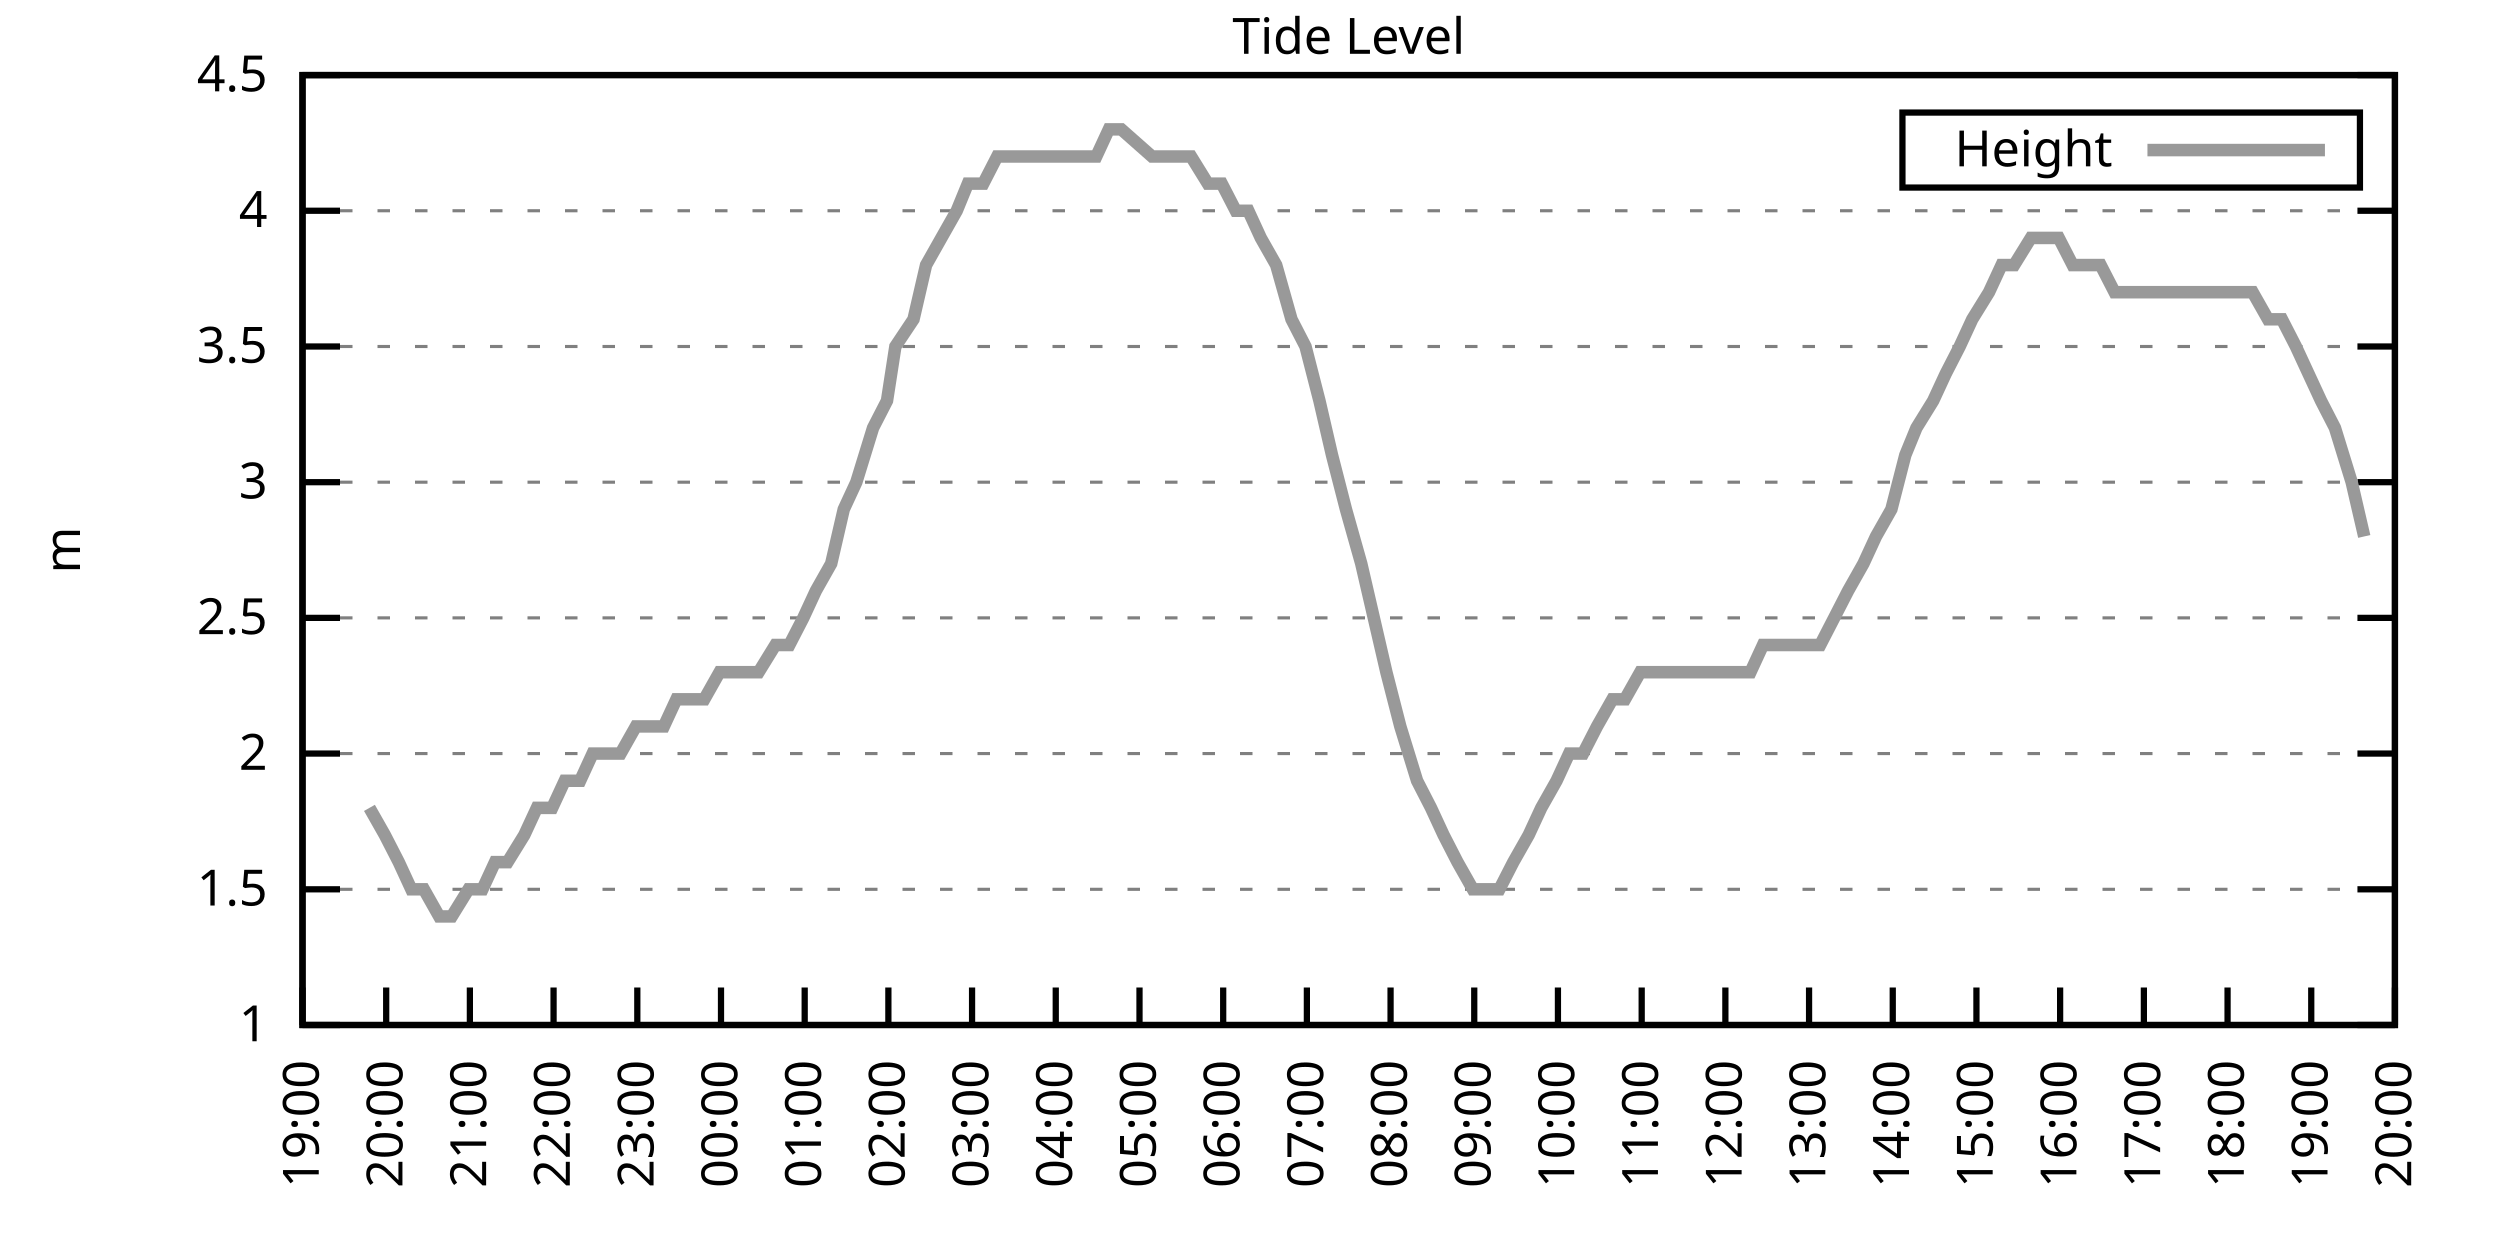
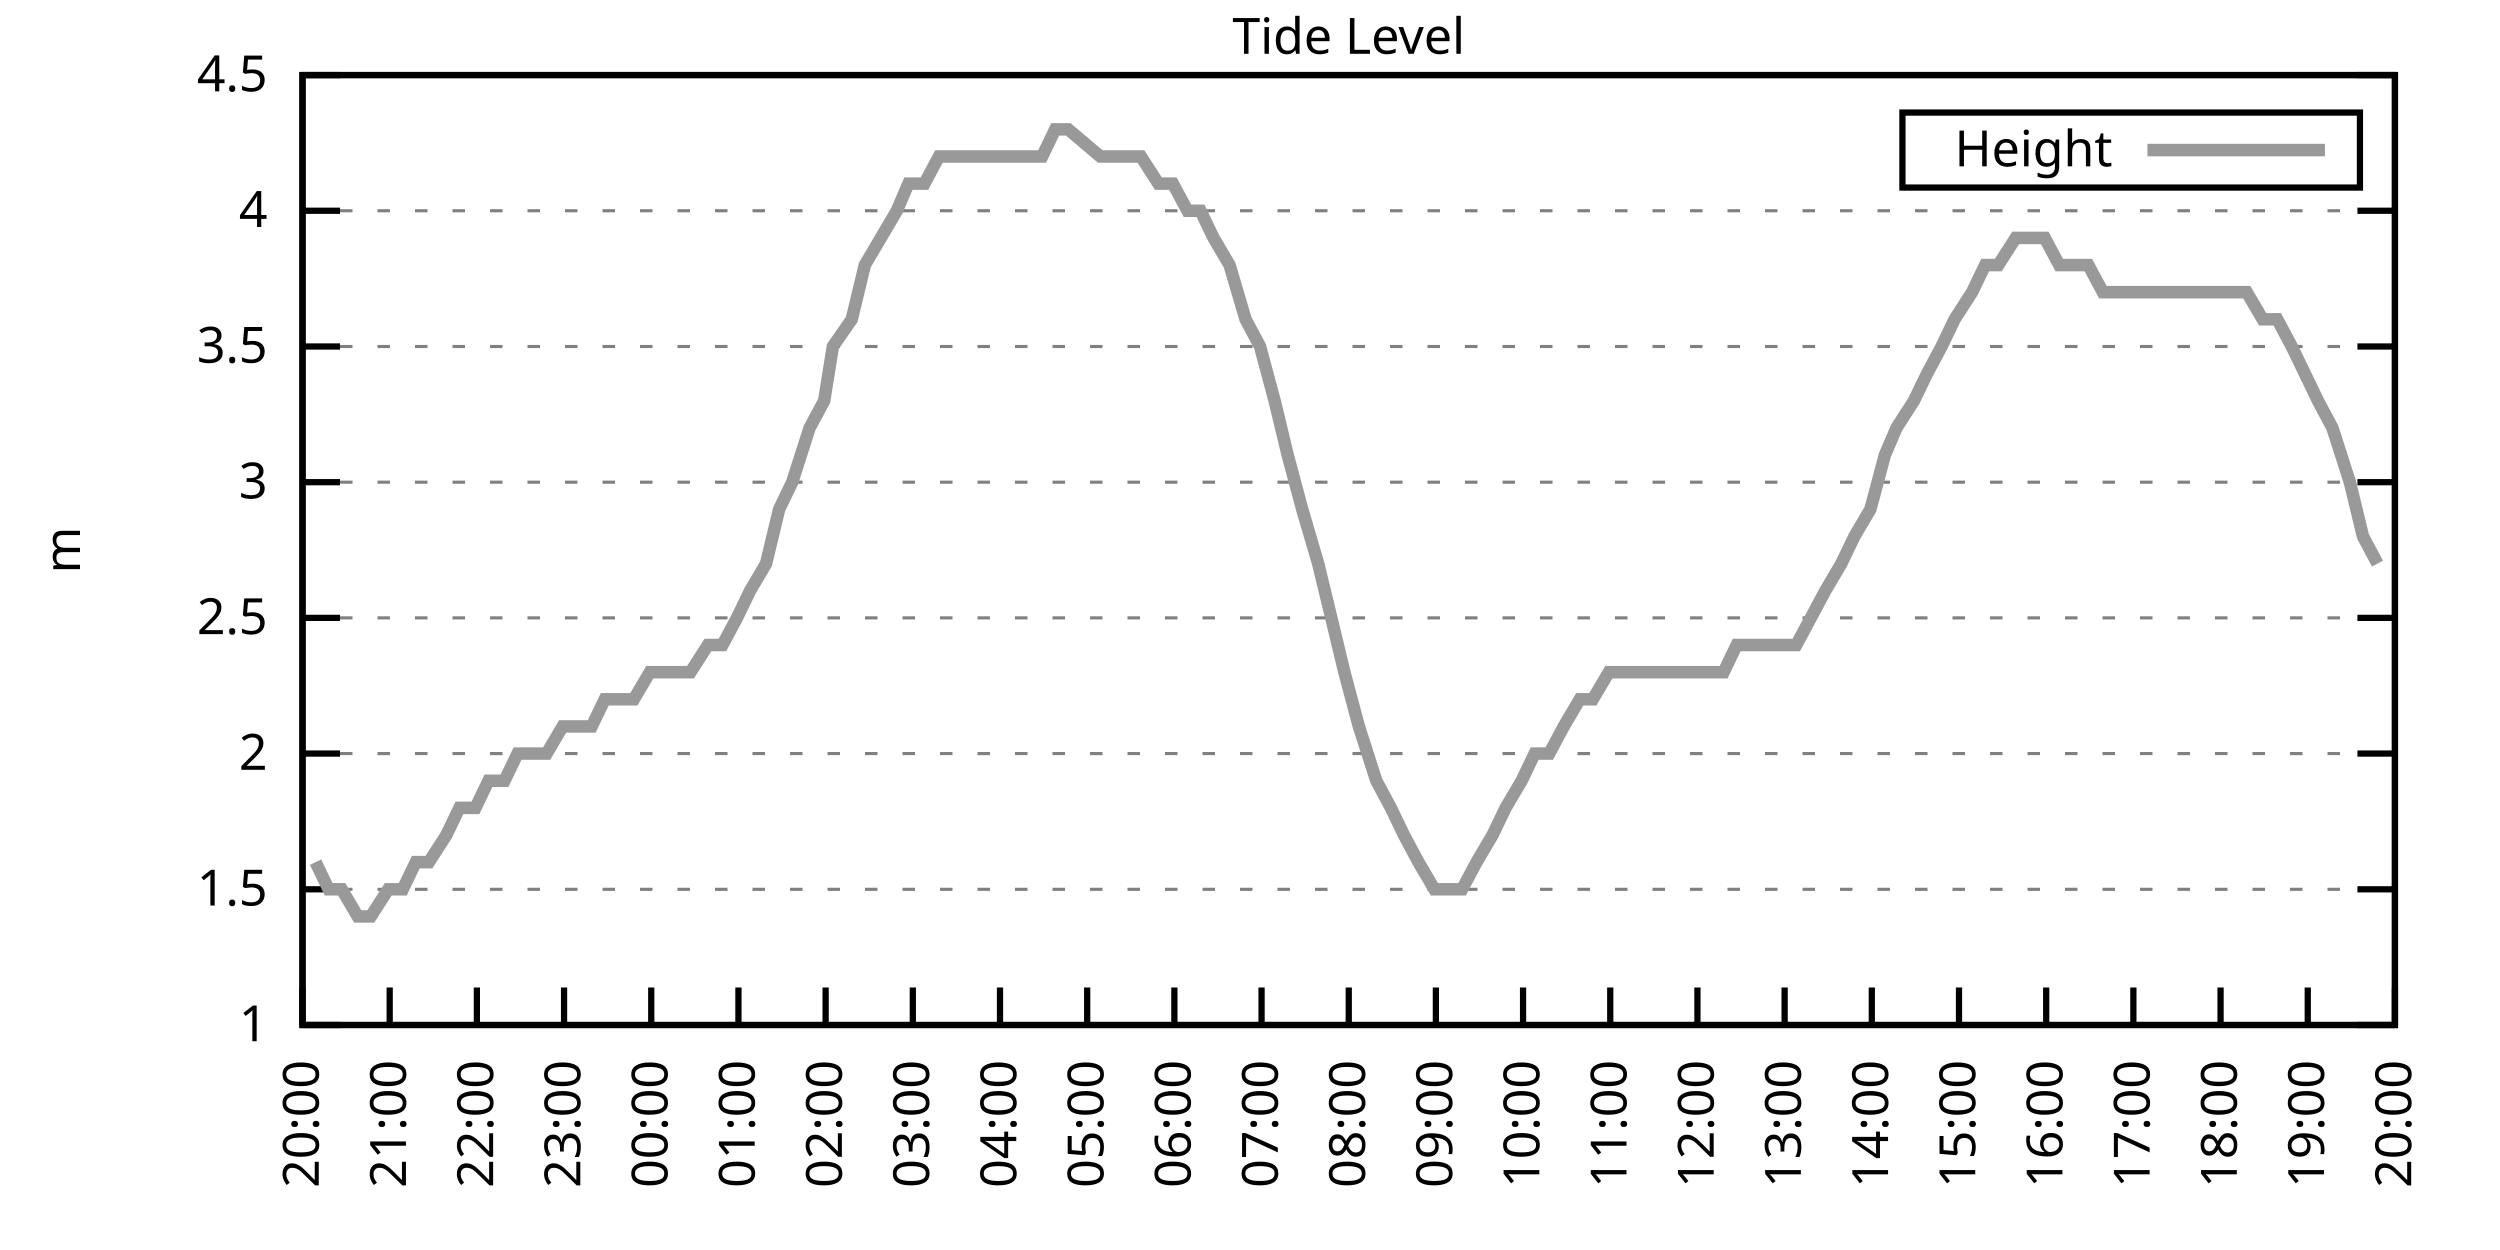
<svg xmlns="http://www.w3.org/2000/svg" xmlns:xlink="http://www.w3.org/1999/xlink" width="400" height="200" viewBox="0 0 400 200">
  <g id="gnuplot_canvas">
    <rect x="0" y="0" width="400" height="200" fill="none" />
    <defs>
      <circle id="gpDot" r="0.5" stroke-width="0.5" stroke="currentColor" />
      <path id="gpPt0" stroke-width="0.333" stroke="currentColor" d="M-1,0 h2 M0,-1 v2" />
      <path id="gpPt1" stroke-width="0.333" stroke="currentColor" d="M-1,-1 L1,1 M1,-1 L-1,1" />
      <path id="gpPt2" stroke-width="0.333" stroke="currentColor" d="M-1,0 L1,0 M0,-1 L0,1 M-1,-1 L1,1 M-1,1 L1,-1" />
      <rect id="gpPt3" stroke-width="0.333" stroke="currentColor" x="-1" y="-1" width="2" height="2" />
      <rect id="gpPt4" stroke-width="0.333" stroke="currentColor" fill="currentColor" x="-1" y="-1" width="2" height="2" />
      <circle id="gpPt5" stroke-width="0.333" stroke="currentColor" cx="0" cy="0" r="1" />
      <use xlink:href="#gpPt5" id="gpPt6" fill="currentColor" stroke="none" />
      <path id="gpPt7" stroke-width="0.333" stroke="currentColor" d="M0,-1.33 L-1.33,0.67 L1.33,0.67 z" />
      <use xlink:href="#gpPt7" id="gpPt8" fill="currentColor" stroke="none" />
      <use xlink:href="#gpPt7" id="gpPt9" stroke="currentColor" transform="rotate(180)" />
      <use xlink:href="#gpPt9" id="gpPt10" fill="currentColor" stroke="none" />
      <use xlink:href="#gpPt3" id="gpPt11" stroke="currentColor" transform="rotate(45)" />
      <use xlink:href="#gpPt11" id="gpPt12" fill="currentColor" stroke="none" />
      <path id="gpPt13" stroke-width="0.333" stroke="currentColor" d="M0,1.330 L1.265,0.411 L0.782,-1.067 L-0.782,-1.076 L-1.265,0.411 z" />
      <use xlink:href="#gpPt13" id="gpPt14" fill="currentColor" stroke="none" />
      <filter id="textbox" filterUnits="objectBoundingBox" x="0" y="0" height="1" width="1">
        <feFlood flood-color="white" flood-opacity="1" result="bgnd" />
        <feComposite in="SourceGraphic" in2="bgnd" operator="atop" />
      </filter>
      <filter id="greybox" filterUnits="objectBoundingBox" x="0" y="0" height="1" width="1">
        <feFlood flood-color="lightgrey" flood-opacity="1" result="grey" />
        <feComposite in="SourceGraphic" in2="grey" operator="atop" />
      </filter>
    </defs>
    <g fill="none" color="white" stroke="currentColor" stroke-width="1.00" stroke-linecap="butt" stroke-linejoin="miter">
</g>
    <g fill="none" color="black" stroke="currentColor" stroke-width="1.00" stroke-linecap="butt" stroke-linejoin="miter">
      <g stroke="none" shape-rendering="crispEdges">
        <polygon fill="rgb(255, 255, 255)" points="48.40,164.00 383.18,164.00 383.18,12.02 48.40,12.02 " />
      </g>
    </g>
    <g fill="none" color="black" stroke="currentColor" stroke-width="1.00" stroke-linecap="butt" stroke-linejoin="miter">
</g>
    <g fill="none" color="black" stroke="black" stroke-width="0.50" stroke-linecap="butt" stroke-linejoin="miter">
</g>
    <g fill="none" color="gray" stroke="currentColor" stroke-width="0.50" stroke-linecap="butt" stroke-linejoin="miter">
      <path stroke="gray" stroke-dasharray="2,4" class="gridline" d="M48.40,164.00 L383.19,164.00  " />
    </g>
    <g fill="none" color="gray" stroke="gray" stroke-width="1.00" stroke-linecap="butt" stroke-linejoin="miter">
</g>
    <g fill="none" color="black" stroke="currentColor" stroke-width="1.00" stroke-linecap="butt" stroke-linejoin="miter">
      <path stroke="black" d="M48.40,164.00 L54.40,164.00 M383.19,164.00 L377.19,164.00  " />
      <g transform="translate(42.80,166.60)" stroke="none" fill="black" font-family="Sans" font-size="8.00" text-anchor="end">
        <text>
          <tspan font-family="Sans"> 1</tspan>
        </text>
      </g>
    </g>
    <g fill="none" color="black" stroke="currentColor" stroke-width="1.00" stroke-linecap="butt" stroke-linejoin="miter">
</g>
    <g fill="none" color="black" stroke="black" stroke-width="0.50" stroke-linecap="butt" stroke-linejoin="miter">
</g>
    <g fill="none" color="gray" stroke="currentColor" stroke-width="0.50" stroke-linecap="butt" stroke-linejoin="miter">
      <path stroke="gray" stroke-dasharray="2,4" class="gridline" d="M48.40,142.29 L383.19,142.29  " />
    </g>
    <g fill="none" color="gray" stroke="gray" stroke-width="1.00" stroke-linecap="butt" stroke-linejoin="miter">
</g>
    <g fill="none" color="black" stroke="currentColor" stroke-width="1.00" stroke-linecap="butt" stroke-linejoin="miter">
      <path stroke="black" d="M48.40,142.29 L54.40,142.29 M383.19,142.29 L377.19,142.29  " />
      <g transform="translate(42.80,144.89)" stroke="none" fill="black" font-family="Sans" font-size="8.00" text-anchor="end">
        <text>
          <tspan font-family="Sans"> 1.5</tspan>
        </text>
      </g>
    </g>
    <g fill="none" color="black" stroke="currentColor" stroke-width="1.00" stroke-linecap="butt" stroke-linejoin="miter">
</g>
    <g fill="none" color="black" stroke="black" stroke-width="0.50" stroke-linecap="butt" stroke-linejoin="miter">
</g>
    <g fill="none" color="gray" stroke="currentColor" stroke-width="0.50" stroke-linecap="butt" stroke-linejoin="miter">
      <path stroke="gray" stroke-dasharray="2,4" class="gridline" d="M48.40,120.57 L383.19,120.57  " />
    </g>
    <g fill="none" color="gray" stroke="gray" stroke-width="1.00" stroke-linecap="butt" stroke-linejoin="miter">
</g>
    <g fill="none" color="black" stroke="currentColor" stroke-width="1.00" stroke-linecap="butt" stroke-linejoin="miter">
      <path stroke="black" d="M48.40,120.57 L54.40,120.57 M383.19,120.57 L377.19,120.57  " />
      <g transform="translate(42.80,123.17)" stroke="none" fill="black" font-family="Sans" font-size="8.00" text-anchor="end">
        <text>
          <tspan font-family="Sans"> 2</tspan>
        </text>
      </g>
    </g>
    <g fill="none" color="black" stroke="currentColor" stroke-width="1.00" stroke-linecap="butt" stroke-linejoin="miter">
</g>
    <g fill="none" color="black" stroke="black" stroke-width="0.50" stroke-linecap="butt" stroke-linejoin="miter">
</g>
    <g fill="none" color="gray" stroke="currentColor" stroke-width="0.50" stroke-linecap="butt" stroke-linejoin="miter">
      <path stroke="gray" stroke-dasharray="2,4" class="gridline" d="M48.40,98.86 L383.19,98.86  " />
    </g>
    <g fill="none" color="gray" stroke="gray" stroke-width="1.00" stroke-linecap="butt" stroke-linejoin="miter">
</g>
    <g fill="none" color="black" stroke="currentColor" stroke-width="1.00" stroke-linecap="butt" stroke-linejoin="miter">
      <path stroke="black" d="M48.40,98.86 L54.40,98.86 M383.19,98.86 L377.19,98.86  " />
      <g transform="translate(42.80,101.46)" stroke="none" fill="black" font-family="Sans" font-size="8.00" text-anchor="end">
        <text>
          <tspan font-family="Sans"> 2.5</tspan>
        </text>
      </g>
    </g>
    <g fill="none" color="black" stroke="currentColor" stroke-width="1.00" stroke-linecap="butt" stroke-linejoin="miter">
</g>
    <g fill="none" color="black" stroke="black" stroke-width="0.50" stroke-linecap="butt" stroke-linejoin="miter">
</g>
    <g fill="none" color="gray" stroke="currentColor" stroke-width="0.50" stroke-linecap="butt" stroke-linejoin="miter">
      <path stroke="gray" stroke-dasharray="2,4" class="gridline" d="M48.40,77.15 L383.19,77.15  " />
    </g>
    <g fill="none" color="gray" stroke="gray" stroke-width="1.00" stroke-linecap="butt" stroke-linejoin="miter">
</g>
    <g fill="none" color="black" stroke="currentColor" stroke-width="1.00" stroke-linecap="butt" stroke-linejoin="miter">
      <path stroke="black" d="M48.40,77.15 L54.40,77.15 M383.19,77.15 L377.19,77.15  " />
      <g transform="translate(42.80,79.75)" stroke="none" fill="black" font-family="Sans" font-size="8.00" text-anchor="end">
        <text>
          <tspan font-family="Sans"> 3</tspan>
        </text>
      </g>
    </g>
    <g fill="none" color="black" stroke="currentColor" stroke-width="1.00" stroke-linecap="butt" stroke-linejoin="miter">
</g>
    <g fill="none" color="black" stroke="black" stroke-width="0.50" stroke-linecap="butt" stroke-linejoin="miter">
</g>
    <g fill="none" color="gray" stroke="currentColor" stroke-width="0.50" stroke-linecap="butt" stroke-linejoin="miter">
      <path stroke="gray" stroke-dasharray="2,4" class="gridline" d="M48.40,55.44 L383.19,55.44  " />
    </g>
    <g fill="none" color="gray" stroke="gray" stroke-width="1.00" stroke-linecap="butt" stroke-linejoin="miter">
</g>
    <g fill="none" color="black" stroke="currentColor" stroke-width="1.00" stroke-linecap="butt" stroke-linejoin="miter">
      <path stroke="black" d="M48.40,55.44 L54.40,55.44 M383.19,55.44 L377.19,55.44  " />
      <g transform="translate(42.80,58.04)" stroke="none" fill="black" font-family="Sans" font-size="8.00" text-anchor="end">
        <text>
          <tspan font-family="Sans"> 3.5</tspan>
        </text>
      </g>
    </g>
    <g fill="none" color="black" stroke="currentColor" stroke-width="1.00" stroke-linecap="butt" stroke-linejoin="miter">
</g>
    <g fill="none" color="black" stroke="black" stroke-width="0.50" stroke-linecap="butt" stroke-linejoin="miter">
</g>
    <g fill="none" color="gray" stroke="currentColor" stroke-width="0.50" stroke-linecap="butt" stroke-linejoin="miter">
      <path stroke="gray" stroke-dasharray="2,4" class="gridline" d="M48.40,33.72 L383.19,33.72  " />
    </g>
    <g fill="none" color="gray" stroke="gray" stroke-width="1.00" stroke-linecap="butt" stroke-linejoin="miter">
</g>
    <g fill="none" color="black" stroke="currentColor" stroke-width="1.00" stroke-linecap="butt" stroke-linejoin="miter">
      <path stroke="black" d="M48.40,33.72 L54.40,33.72 M383.19,33.72 L377.19,33.72  " />
      <g transform="translate(42.80,36.32)" stroke="none" fill="black" font-family="Sans" font-size="8.00" text-anchor="end">
        <text>
          <tspan font-family="Sans"> 4</tspan>
        </text>
      </g>
    </g>
    <g fill="none" color="black" stroke="currentColor" stroke-width="1.00" stroke-linecap="butt" stroke-linejoin="miter">
</g>
    <g fill="none" color="black" stroke="black" stroke-width="0.50" stroke-linecap="butt" stroke-linejoin="miter">
</g>
    <g fill="none" color="gray" stroke="currentColor" stroke-width="0.50" stroke-linecap="butt" stroke-linejoin="miter">
      <path stroke="gray" stroke-dasharray="2,4" class="gridline" d="M48.40,12.01 L383.19,12.01  " />
    </g>
    <g fill="none" color="gray" stroke="gray" stroke-width="1.00" stroke-linecap="butt" stroke-linejoin="miter">
</g>
    <g fill="none" color="black" stroke="currentColor" stroke-width="1.00" stroke-linecap="butt" stroke-linejoin="miter">
      <path stroke="black" d="M48.40,12.01 L54.40,12.01 M383.19,12.01 L377.19,12.01  " />
      <g transform="translate(42.80,14.61)" stroke="none" fill="black" font-family="Sans" font-size="8.00" text-anchor="end">
        <text>
          <tspan font-family="Sans"> 4.5</tspan>
        </text>
      </g>
    </g>
    <g fill="none" color="black" stroke="currentColor" stroke-width="1.00" stroke-linecap="butt" stroke-linejoin="miter">
      <path stroke="black" d="M48.40,164.00 L48.40,158.00  " />
      <g transform="translate(51.00,169.60) rotate(270.00)" stroke="none" fill="black" font-family="Sans" font-size="8.00" text-anchor="end">
        <text>
-           <tspan font-family="Sans">19:00</tspan>
-         </text>
-       </g>
-     </g>
-     <g fill="none" color="black" stroke="currentColor" stroke-width="1.00" stroke-linecap="butt" stroke-linejoin="miter">
-       <path stroke="black" d="M61.79,164.00 L61.79,158.00  " />
-       <g transform="translate(64.39,169.60) rotate(270.00)" stroke="none" fill="black" font-family="Sans" font-size="8.00" text-anchor="end">
-         <text>
          <tspan font-family="Sans">20:00</tspan>
        </text>
      </g>
    </g>
    <g fill="none" color="black" stroke="currentColor" stroke-width="1.00" stroke-linecap="butt" stroke-linejoin="miter">
-       <path stroke="black" d="M75.18,164.00 L75.18,158.00  " />
-       <g transform="translate(77.78,169.60) rotate(270.00)" stroke="none" fill="black" font-family="Sans" font-size="8.00" text-anchor="end">
+       <path stroke="black" d="M62.35,164.00 L62.35,158.00  " />
+       <g transform="translate(64.95,169.60) rotate(270.00)" stroke="none" fill="black" font-family="Sans" font-size="8.00" text-anchor="end">
        <text>
          <tspan font-family="Sans">21:00</tspan>
        </text>
      </g>
    </g>
    <g fill="none" color="black" stroke="currentColor" stroke-width="1.00" stroke-linecap="butt" stroke-linejoin="miter">
-       <path stroke="black" d="M88.57,164.00 L88.57,158.00  " />
-       <g transform="translate(91.17,169.60) rotate(270.00)" stroke="none" fill="black" font-family="Sans" font-size="8.00" text-anchor="end">
+       <path stroke="black" d="M76.30,164.00 L76.30,158.00  " />
+       <g transform="translate(78.90,169.60) rotate(270.00)" stroke="none" fill="black" font-family="Sans" font-size="8.00" text-anchor="end">
        <text>
          <tspan font-family="Sans">22:00</tspan>
        </text>
      </g>
    </g>
    <g fill="none" color="black" stroke="currentColor" stroke-width="1.00" stroke-linecap="butt" stroke-linejoin="miter">
-       <path stroke="black" d="M101.97,164.00 L101.97,158.00  " />
-       <g transform="translate(104.57,169.60) rotate(270.00)" stroke="none" fill="black" font-family="Sans" font-size="8.00" text-anchor="end">
+       <path stroke="black" d="M90.25,164.00 L90.25,158.00  " />
+       <g transform="translate(92.85,169.60) rotate(270.00)" stroke="none" fill="black" font-family="Sans" font-size="8.00" text-anchor="end">
        <text>
          <tspan font-family="Sans">23:00</tspan>
        </text>
      </g>
    </g>
    <g fill="none" color="black" stroke="currentColor" stroke-width="1.00" stroke-linecap="butt" stroke-linejoin="miter">
-       <path stroke="black" d="M115.36,164.00 L115.36,158.00  " />
-       <g transform="translate(117.96,169.60) rotate(270.00)" stroke="none" fill="black" font-family="Sans" font-size="8.00" text-anchor="end">
+       <path stroke="black" d="M104.20,164.00 L104.20,158.00  " />
+       <g transform="translate(106.80,169.60) rotate(270.00)" stroke="none" fill="black" font-family="Sans" font-size="8.00" text-anchor="end">
        <text>
          <tspan font-family="Sans">00:00</tspan>
        </text>
      </g>
    </g>
    <g fill="none" color="black" stroke="currentColor" stroke-width="1.00" stroke-linecap="butt" stroke-linejoin="miter">
-       <path stroke="black" d="M128.75,164.00 L128.75,158.00  " />
-       <g transform="translate(131.35,169.60) rotate(270.00)" stroke="none" fill="black" font-family="Sans" font-size="8.00" text-anchor="end">
+       <path stroke="black" d="M118.15,164.00 L118.15,158.00  " />
+       <g transform="translate(120.75,169.60) rotate(270.00)" stroke="none" fill="black" font-family="Sans" font-size="8.00" text-anchor="end">
        <text>
          <tspan font-family="Sans">01:00</tspan>
        </text>
      </g>
    </g>
    <g fill="none" color="black" stroke="currentColor" stroke-width="1.00" stroke-linecap="butt" stroke-linejoin="miter">
-       <path stroke="black" d="M142.14,164.00 L142.14,158.00  " />
-       <g transform="translate(144.74,169.60) rotate(270.00)" stroke="none" fill="black" font-family="Sans" font-size="8.00" text-anchor="end">
+       <path stroke="black" d="M132.10,164.00 L132.10,158.00  " />
+       <g transform="translate(134.70,169.60) rotate(270.00)" stroke="none" fill="black" font-family="Sans" font-size="8.00" text-anchor="end">
        <text>
          <tspan font-family="Sans">02:00</tspan>
        </text>
      </g>
    </g>
    <g fill="none" color="black" stroke="currentColor" stroke-width="1.00" stroke-linecap="butt" stroke-linejoin="miter">
-       <path stroke="black" d="M155.53,164.00 L155.53,158.00  " />
-       <g transform="translate(158.13,169.60) rotate(270.00)" stroke="none" fill="black" font-family="Sans" font-size="8.00" text-anchor="end">
+       <path stroke="black" d="M146.05,164.00 L146.05,158.00  " />
+       <g transform="translate(148.65,169.60) rotate(270.00)" stroke="none" fill="black" font-family="Sans" font-size="8.00" text-anchor="end">
        <text>
          <tspan font-family="Sans">03:00</tspan>
        </text>
      </g>
    </g>
    <g fill="none" color="black" stroke="currentColor" stroke-width="1.00" stroke-linecap="butt" stroke-linejoin="miter">
-       <path stroke="black" d="M168.92,164.00 L168.92,158.00  " />
-       <g transform="translate(171.52,169.60) rotate(270.00)" stroke="none" fill="black" font-family="Sans" font-size="8.00" text-anchor="end">
+       <path stroke="black" d="M160.00,164.00 L160.00,158.00  " />
+       <g transform="translate(162.60,169.60) rotate(270.00)" stroke="none" fill="black" font-family="Sans" font-size="8.00" text-anchor="end">
        <text>
          <tspan font-family="Sans">04:00</tspan>
        </text>
      </g>
    </g>
    <g fill="none" color="black" stroke="currentColor" stroke-width="1.00" stroke-linecap="butt" stroke-linejoin="miter">
-       <path stroke="black" d="M182.32,164.00 L182.32,158.00  " />
-       <g transform="translate(184.92,169.60) rotate(270.00)" stroke="none" fill="black" font-family="Sans" font-size="8.00" text-anchor="end">
+       <path stroke="black" d="M173.95,164.00 L173.95,158.00  " />
+       <g transform="translate(176.55,169.60) rotate(270.00)" stroke="none" fill="black" font-family="Sans" font-size="8.00" text-anchor="end">
        <text>
          <tspan font-family="Sans">05:00</tspan>
        </text>
      </g>
    </g>
    <g fill="none" color="black" stroke="currentColor" stroke-width="1.00" stroke-linecap="butt" stroke-linejoin="miter">
-       <path stroke="black" d="M195.71,164.00 L195.71,158.00  " />
-       <g transform="translate(198.31,169.60) rotate(270.00)" stroke="none" fill="black" font-family="Sans" font-size="8.00" text-anchor="end">
+       <path stroke="black" d="M187.90,164.00 L187.90,158.00  " />
+       <g transform="translate(190.50,169.60) rotate(270.00)" stroke="none" fill="black" font-family="Sans" font-size="8.00" text-anchor="end">
        <text>
          <tspan font-family="Sans">06:00</tspan>
        </text>
      </g>
    </g>
    <g fill="none" color="black" stroke="currentColor" stroke-width="1.00" stroke-linecap="butt" stroke-linejoin="miter">
-       <path stroke="black" d="M209.10,164.00 L209.10,158.00  " />
-       <g transform="translate(211.70,169.60) rotate(270.00)" stroke="none" fill="black" font-family="Sans" font-size="8.00" text-anchor="end">
+       <path stroke="black" d="M201.85,164.00 L201.85,158.00  " />
+       <g transform="translate(204.45,169.60) rotate(270.00)" stroke="none" fill="black" font-family="Sans" font-size="8.00" text-anchor="end">
        <text>
          <tspan font-family="Sans">07:00</tspan>
        </text>
      </g>
    </g>
    <g fill="none" color="black" stroke="currentColor" stroke-width="1.00" stroke-linecap="butt" stroke-linejoin="miter">
-       <path stroke="black" d="M222.49,164.00 L222.49,158.00  " />
-       <g transform="translate(225.09,169.60) rotate(270.00)" stroke="none" fill="black" font-family="Sans" font-size="8.00" text-anchor="end">
+       <path stroke="black" d="M215.80,164.00 L215.80,158.00  " />
+       <g transform="translate(218.40,169.60) rotate(270.00)" stroke="none" fill="black" font-family="Sans" font-size="8.00" text-anchor="end">
        <text>
          <tspan font-family="Sans">08:00</tspan>
        </text>
      </g>
    </g>
    <g fill="none" color="black" stroke="currentColor" stroke-width="1.00" stroke-linecap="butt" stroke-linejoin="miter">
-       <path stroke="black" d="M235.88,164.00 L235.88,158.00  " />
-       <g transform="translate(238.48,169.60) rotate(270.00)" stroke="none" fill="black" font-family="Sans" font-size="8.00" text-anchor="end">
+       <path stroke="black" d="M229.74,164.00 L229.74,158.00  " />
+       <g transform="translate(232.34,169.60) rotate(270.00)" stroke="none" fill="black" font-family="Sans" font-size="8.00" text-anchor="end">
        <text>
          <tspan font-family="Sans">09:00</tspan>
        </text>
      </g>
    </g>
    <g fill="none" color="black" stroke="currentColor" stroke-width="1.00" stroke-linecap="butt" stroke-linejoin="miter">
-       <path stroke="black" d="M249.27,164.00 L249.27,158.00  " />
-       <g transform="translate(251.87,169.60) rotate(270.00)" stroke="none" fill="black" font-family="Sans" font-size="8.00" text-anchor="end">
+       <path stroke="black" d="M243.69,164.00 L243.69,158.00  " />
+       <g transform="translate(246.29,169.60) rotate(270.00)" stroke="none" fill="black" font-family="Sans" font-size="8.00" text-anchor="end">
        <text>
          <tspan font-family="Sans">10:00</tspan>
        </text>
      </g>
    </g>
    <g fill="none" color="black" stroke="currentColor" stroke-width="1.00" stroke-linecap="butt" stroke-linejoin="miter">
-       <path stroke="black" d="M262.67,164.00 L262.67,158.00  " />
-       <g transform="translate(265.27,169.60) rotate(270.00)" stroke="none" fill="black" font-family="Sans" font-size="8.00" text-anchor="end">
+       <path stroke="black" d="M257.64,164.00 L257.64,158.00  " />
+       <g transform="translate(260.24,169.60) rotate(270.00)" stroke="none" fill="black" font-family="Sans" font-size="8.00" text-anchor="end">
        <text>
          <tspan font-family="Sans">11:00</tspan>
        </text>
      </g>
    </g>
    <g fill="none" color="black" stroke="currentColor" stroke-width="1.00" stroke-linecap="butt" stroke-linejoin="miter">
-       <path stroke="black" d="M276.06,164.00 L276.06,158.00  " />
-       <g transform="translate(278.66,169.60) rotate(270.00)" stroke="none" fill="black" font-family="Sans" font-size="8.00" text-anchor="end">
+       <path stroke="black" d="M271.59,164.00 L271.59,158.00  " />
+       <g transform="translate(274.19,169.60) rotate(270.00)" stroke="none" fill="black" font-family="Sans" font-size="8.00" text-anchor="end">
        <text>
          <tspan font-family="Sans">12:00</tspan>
        </text>
      </g>
    </g>
    <g fill="none" color="black" stroke="currentColor" stroke-width="1.00" stroke-linecap="butt" stroke-linejoin="miter">
-       <path stroke="black" d="M289.45,164.00 L289.45,158.00  " />
-       <g transform="translate(292.05,169.60) rotate(270.00)" stroke="none" fill="black" font-family="Sans" font-size="8.00" text-anchor="end">
+       <path stroke="black" d="M285.54,164.00 L285.54,158.00  " />
+       <g transform="translate(288.14,169.60) rotate(270.00)" stroke="none" fill="black" font-family="Sans" font-size="8.00" text-anchor="end">
        <text>
          <tspan font-family="Sans">13:00</tspan>
        </text>
      </g>
    </g>
    <g fill="none" color="black" stroke="currentColor" stroke-width="1.00" stroke-linecap="butt" stroke-linejoin="miter">
-       <path stroke="black" d="M302.84,164.00 L302.84,158.00  " />
-       <g transform="translate(305.44,169.60) rotate(270.00)" stroke="none" fill="black" font-family="Sans" font-size="8.00" text-anchor="end">
+       <path stroke="black" d="M299.49,164.00 L299.49,158.00  " />
+       <g transform="translate(302.09,169.60) rotate(270.00)" stroke="none" fill="black" font-family="Sans" font-size="8.00" text-anchor="end">
        <text>
          <tspan font-family="Sans">14:00</tspan>
        </text>
      </g>
    </g>
    <g fill="none" color="black" stroke="currentColor" stroke-width="1.00" stroke-linecap="butt" stroke-linejoin="miter">
-       <path stroke="black" d="M316.23,164.00 L316.23,158.00  " />
-       <g transform="translate(318.83,169.60) rotate(270.00)" stroke="none" fill="black" font-family="Sans" font-size="8.00" text-anchor="end">
+       <path stroke="black" d="M313.44,164.00 L313.44,158.00  " />
+       <g transform="translate(316.04,169.60) rotate(270.00)" stroke="none" fill="black" font-family="Sans" font-size="8.00" text-anchor="end">
        <text>
          <tspan font-family="Sans">15:00</tspan>
        </text>
      </g>
    </g>
    <g fill="none" color="black" stroke="currentColor" stroke-width="1.00" stroke-linecap="butt" stroke-linejoin="miter">
-       <path stroke="black" d="M329.62,164.00 L329.62,158.00  " />
-       <g transform="translate(332.22,169.60) rotate(270.00)" stroke="none" fill="black" font-family="Sans" font-size="8.00" text-anchor="end">
+       <path stroke="black" d="M327.39,164.00 L327.39,158.00  " />
+       <g transform="translate(329.99,169.60) rotate(270.00)" stroke="none" fill="black" font-family="Sans" font-size="8.00" text-anchor="end">
        <text>
          <tspan font-family="Sans">16:00</tspan>
        </text>
      </g>
    </g>
    <g fill="none" color="black" stroke="currentColor" stroke-width="1.00" stroke-linecap="butt" stroke-linejoin="miter">
-       <path stroke="black" d="M343.02,164.00 L343.02,158.00  " />
-       <g transform="translate(345.62,169.60) rotate(270.00)" stroke="none" fill="black" font-family="Sans" font-size="8.00" text-anchor="end">
+       <path stroke="black" d="M341.34,164.00 L341.34,158.00  " />
+       <g transform="translate(343.94,169.60) rotate(270.00)" stroke="none" fill="black" font-family="Sans" font-size="8.00" text-anchor="end">
        <text>
          <tspan font-family="Sans">17:00</tspan>
        </text>
      </g>
    </g>
    <g fill="none" color="black" stroke="currentColor" stroke-width="1.00" stroke-linecap="butt" stroke-linejoin="miter">
-       <path stroke="black" d="M356.41,164.00 L356.41,158.00  " />
-       <g transform="translate(359.01,169.60) rotate(270.00)" stroke="none" fill="black" font-family="Sans" font-size="8.00" text-anchor="end">
+       <path stroke="black" d="M355.29,164.00 L355.29,158.00  " />
+       <g transform="translate(357.89,169.60) rotate(270.00)" stroke="none" fill="black" font-family="Sans" font-size="8.00" text-anchor="end">
        <text>
          <tspan font-family="Sans">18:00</tspan>
        </text>
      </g>
    </g>
    <g fill="none" color="black" stroke="currentColor" stroke-width="1.00" stroke-linecap="butt" stroke-linejoin="miter">
-       <path stroke="black" d="M369.80,164.00 L369.80,158.00  " />
-       <g transform="translate(372.40,169.60) rotate(270.00)" stroke="none" fill="black" font-family="Sans" font-size="8.00" text-anchor="end">
+       <path stroke="black" d="M369.24,164.00 L369.24,158.00  " />
+       <g transform="translate(371.84,169.60) rotate(270.00)" stroke="none" fill="black" font-family="Sans" font-size="8.00" text-anchor="end">
        <text>
          <tspan font-family="Sans">19:00</tspan>
        </text>
      </g>
    </g>
    <g fill="none" color="black" stroke="currentColor" stroke-width="1.00" stroke-linecap="butt" stroke-linejoin="miter">
      <path stroke="black" d="M383.19,164.00 L383.19,158.00  " />
      <g transform="translate(385.79,169.60) rotate(270.00)" stroke="none" fill="black" font-family="Sans" font-size="8.00" text-anchor="end">
        <text>
          <tspan font-family="Sans">20:00</tspan>
        </text>
      </g>
    </g>
    <g fill="none" color="black" stroke="currentColor" stroke-width="1.00" stroke-linecap="butt" stroke-linejoin="miter">
</g>
    <g fill="none" color="black" stroke="currentColor" stroke-width="1.00" stroke-linecap="butt" stroke-linejoin="miter">
      <path stroke="black" d="M48.40,12.01 L48.40,164.00 L383.19,164.00 L383.19,12.01 L48.40,12.01 Z  " />
    </g>
    <g fill="none" color="black" stroke="currentColor" stroke-width="1.00" stroke-linecap="butt" stroke-linejoin="miter">
</g>
    <g fill="none" color="black" stroke="currentColor" stroke-width="1.00" stroke-linecap="butt" stroke-linejoin="miter">
      <path stroke="black" d="M304.39,30.01 L304.39,18.01 L377.59,18.01 L377.59,30.01 L304.39,30.01 Z  " />
    </g>
    <g id="Tide_level_plot_1">
      <g fill="none" color="white" stroke="black" stroke-width="2.00" stroke-linecap="butt" stroke-linejoin="miter">
</g>
      <g fill="none" color="black" stroke="currentColor" stroke-width="2.00" stroke-linecap="butt" stroke-linejoin="miter">
        <g transform="translate(337.99,26.61)" stroke="none" fill="black" font-family="Sans" font-size="8.00" text-anchor="end">
          <text>
            <tspan font-family="Sans">Height</tspan>
          </text>
        </g>
      </g>
      <g fill="none" color="black" stroke="currentColor" stroke-width="2.00" stroke-linecap="butt" stroke-linejoin="miter">
-         <path stroke="rgb(153, 153, 153)" d="M343.59,24.01 L371.99,24.01 M59.11,129.26 L61.57,133.60 L63.80,137.94 L65.81,142.29 L67.82,142.29 L70.27,146.63   L72.28,146.63 L74.96,142.29 L77.19,142.29 L79.20,137.94 L81.21,137.94 L83.89,133.60 L85.90,129.26 L88.35,129.26   L90.36,124.92 L92.82,124.92 L94.82,120.57 L97.28,120.57 L99.29,120.57 L101.74,116.23 L103.53,116.23 L106.21,116.23   L108.22,111.89 L110.67,111.89 L112.68,111.89 L115.13,107.55 L117.37,107.55 L119.60,107.55 L121.38,107.55 L124.06,103.20   L126.29,103.20 L128.53,98.86 L130.54,94.52 L132.99,90.18 L135.00,81.49 L137.01,77.15 L139.69,68.46 L141.92,64.12   L143.26,55.44 L146.16,51.09 L148.17,42.41 L150.62,38.07 L153.08,33.72 L154.86,29.38 L157.32,29.38 L159.55,25.04   L161.78,25.04 L164.01,25.04 L166.25,25.04 L168.48,25.04 L170.93,25.04 L172.94,25.04 L175.40,25.04 L177.41,20.70   L179.41,20.70 L184.32,25.04 L186.56,25.04 L188.57,25.04 L190.57,25.04 L193.25,29.38 L195.48,29.38 L197.72,33.72   L199.73,33.72 L201.73,38.07 L204.19,42.41 L206.64,51.09 L208.88,55.44 L211.11,64.12 L213.12,72.81 L215.35,81.49   L217.80,90.18 L219.81,98.86 L221.82,107.55 L224.05,116.23 L226.73,124.92 L228.96,129.26 L230.97,133.60 L233.20,137.94   L235.66,142.29 L237.44,142.29 L239.90,142.29 L242.13,137.94 L244.59,133.60 L246.60,129.26 L249.05,124.92 L251.06,120.57   L253.29,120.57 L255.52,116.23 L257.98,111.89 L259.99,111.89 L262.44,107.55 L264.67,107.55 L266.68,107.55 L269.14,107.55   L271.15,107.55 L273.60,107.55 L275.61,107.55 L278.07,107.55 L280.07,107.55 L282.08,103.20 L284.76,103.20 L286.99,103.20   L289.23,103.20 L291.23,103.20 L293.47,98.86 L295.70,94.52 L298.15,90.18 L300.16,85.83 L302.62,81.49 L304.85,72.81   L306.63,68.46 L309.31,64.12 L311.32,59.78 L313.55,55.44 L315.56,51.09 L318.24,46.75 L320.25,42.41 L322.26,42.41   L324.94,38.07 L327.17,38.07 L329.40,38.07 L331.63,42.41 L333.64,42.41 L336.10,42.41 L338.33,46.75 L340.56,46.75   L342.79,46.75 L344.80,46.75 L347.26,46.75 L349.49,46.75 L351.50,46.75 L353.51,46.75 L356.18,46.75 L358.19,46.75   L360.42,46.75 L362.88,51.09 L365.11,51.09 L367.34,55.44 L369.35,59.78 L371.36,64.12 L373.59,68.46 L376.27,77.15   L378.28,85.83  " />
+         <path stroke="rgb(153, 153, 153)" d="M343.59,24.01 L371.99,24.01 M50.49,137.94 L52.58,142.29 L54.68,142.29 L57.23,146.63 L59.33,146.63 L62.12,142.29   L64.44,142.29 L66.53,137.94 L68.63,137.94 L71.42,133.60 L73.51,129.26 L76.07,129.26 L78.16,124.92 L80.72,124.92   L82.81,120.57 L85.37,120.57 L87.46,120.57 L90.02,116.23 L91.88,116.23 L94.67,116.23 L96.76,111.89 L99.32,111.89   L101.41,111.89 L103.97,107.55 L106.29,107.55 L108.62,107.55 L110.48,107.55 L113.27,103.20 L115.59,103.20 L117.92,98.86   L120.01,94.52 L122.57,90.18 L124.66,81.49 L126.75,77.15 L129.54,68.46 L131.87,64.12 L133.26,55.44 L136.28,51.09   L138.37,42.41 L140.93,38.07 L143.49,33.72 L145.35,29.38 L147.91,29.38 L150.23,25.04 L152.56,25.04 L154.88,25.04   L157.21,25.04 L159.53,25.04 L162.09,25.04 L164.18,25.04 L166.74,25.04 L168.83,20.70 L170.92,20.70 L176.04,25.04   L178.36,25.04 L180.46,25.04 L182.55,25.04 L185.34,29.38 L187.66,29.38 L189.99,33.72 L192.08,33.72 L194.17,38.07   L196.73,42.41 L199.29,51.09 L201.61,55.44 L203.94,64.12 L206.03,72.81 L208.36,81.49 L210.91,90.18 L213.01,98.86   L215.10,107.55 L217.42,116.23 L220.21,124.92 L222.54,129.26 L224.63,133.60 L226.95,137.94 L229.51,142.29 L231.37,142.29   L233.93,142.29 L236.25,137.94 L238.81,133.60 L240.90,129.26 L243.46,124.92 L245.55,120.57 L247.88,120.57 L250.20,116.23   L252.76,111.89 L254.85,111.89 L257.41,107.55 L259.74,107.55 L261.83,107.55 L264.39,107.55 L266.48,107.55 L269.04,107.55   L271.13,107.55 L273.69,107.55 L275.78,107.55 L277.87,103.20 L280.66,103.20 L282.99,103.20 L285.31,103.20 L287.40,103.20   L289.73,98.86 L292.05,94.52 L294.61,90.18 L296.70,85.83 L299.26,81.49 L301.58,72.81 L303.44,68.46 L306.23,64.12   L308.33,59.78 L310.65,55.44 L312.74,51.09 L315.53,46.75 L317.63,42.41 L319.72,42.41 L322.51,38.07 L324.83,38.07   L327.16,38.07 L329.48,42.41 L331.58,42.41 L334.13,42.41 L336.46,46.75 L338.78,46.75 L341.11,46.75 L343.20,46.75   L345.76,46.75 L348.08,46.75 L350.18,46.75 L352.27,46.75 L355.06,46.75 L357.15,46.75 L359.48,46.75 L362.03,51.09   L364.36,51.09 L366.68,55.44 L368.78,59.78 L370.87,64.12 L373.19,68.46 L375.98,77.15 L378.08,85.83 L380.40,90.18    " />
      </g>
    </g>
    <g fill="none" color="black" stroke="currentColor" stroke-width="2.00" stroke-linecap="butt" stroke-linejoin="miter">
</g>
    <g fill="none" color="black" stroke="black" stroke-width="1.00" stroke-linecap="butt" stroke-linejoin="miter">
</g>
    <g fill="none" color="black" stroke="currentColor" stroke-width="1.00" stroke-linecap="butt" stroke-linejoin="miter">
      <path stroke="black" d="M48.40,12.01 L48.40,164.00 L383.19,164.00 L383.19,12.01 L48.40,12.01 Z  " />
      <g transform="translate(12.80,88.01) rotate(270.00)" stroke="none" fill="black" font-family="Sans" font-size="8.00" text-anchor="middle">
        <text>
          <tspan font-family="Sans">m</tspan>
        </text>
      </g>
    </g>
    <g fill="none" color="black" stroke="currentColor" stroke-width="1.00" stroke-linecap="butt" stroke-linejoin="miter">
</g>
    <g fill="none" color="black" stroke="currentColor" stroke-width="1.00" stroke-linecap="butt" stroke-linejoin="miter">
      <g transform="translate(215.79,8.61)" stroke="none" fill="black" font-family="Sans" font-size="8.00" text-anchor="middle">
        <text>
          <tspan font-family="Sans">Tide Level</tspan>
        </text>
      </g>
    </g>
    <g fill="none" color="black" stroke="currentColor" stroke-width="1.00" stroke-linecap="butt" stroke-linejoin="miter">
</g>
  </g>
</svg>
